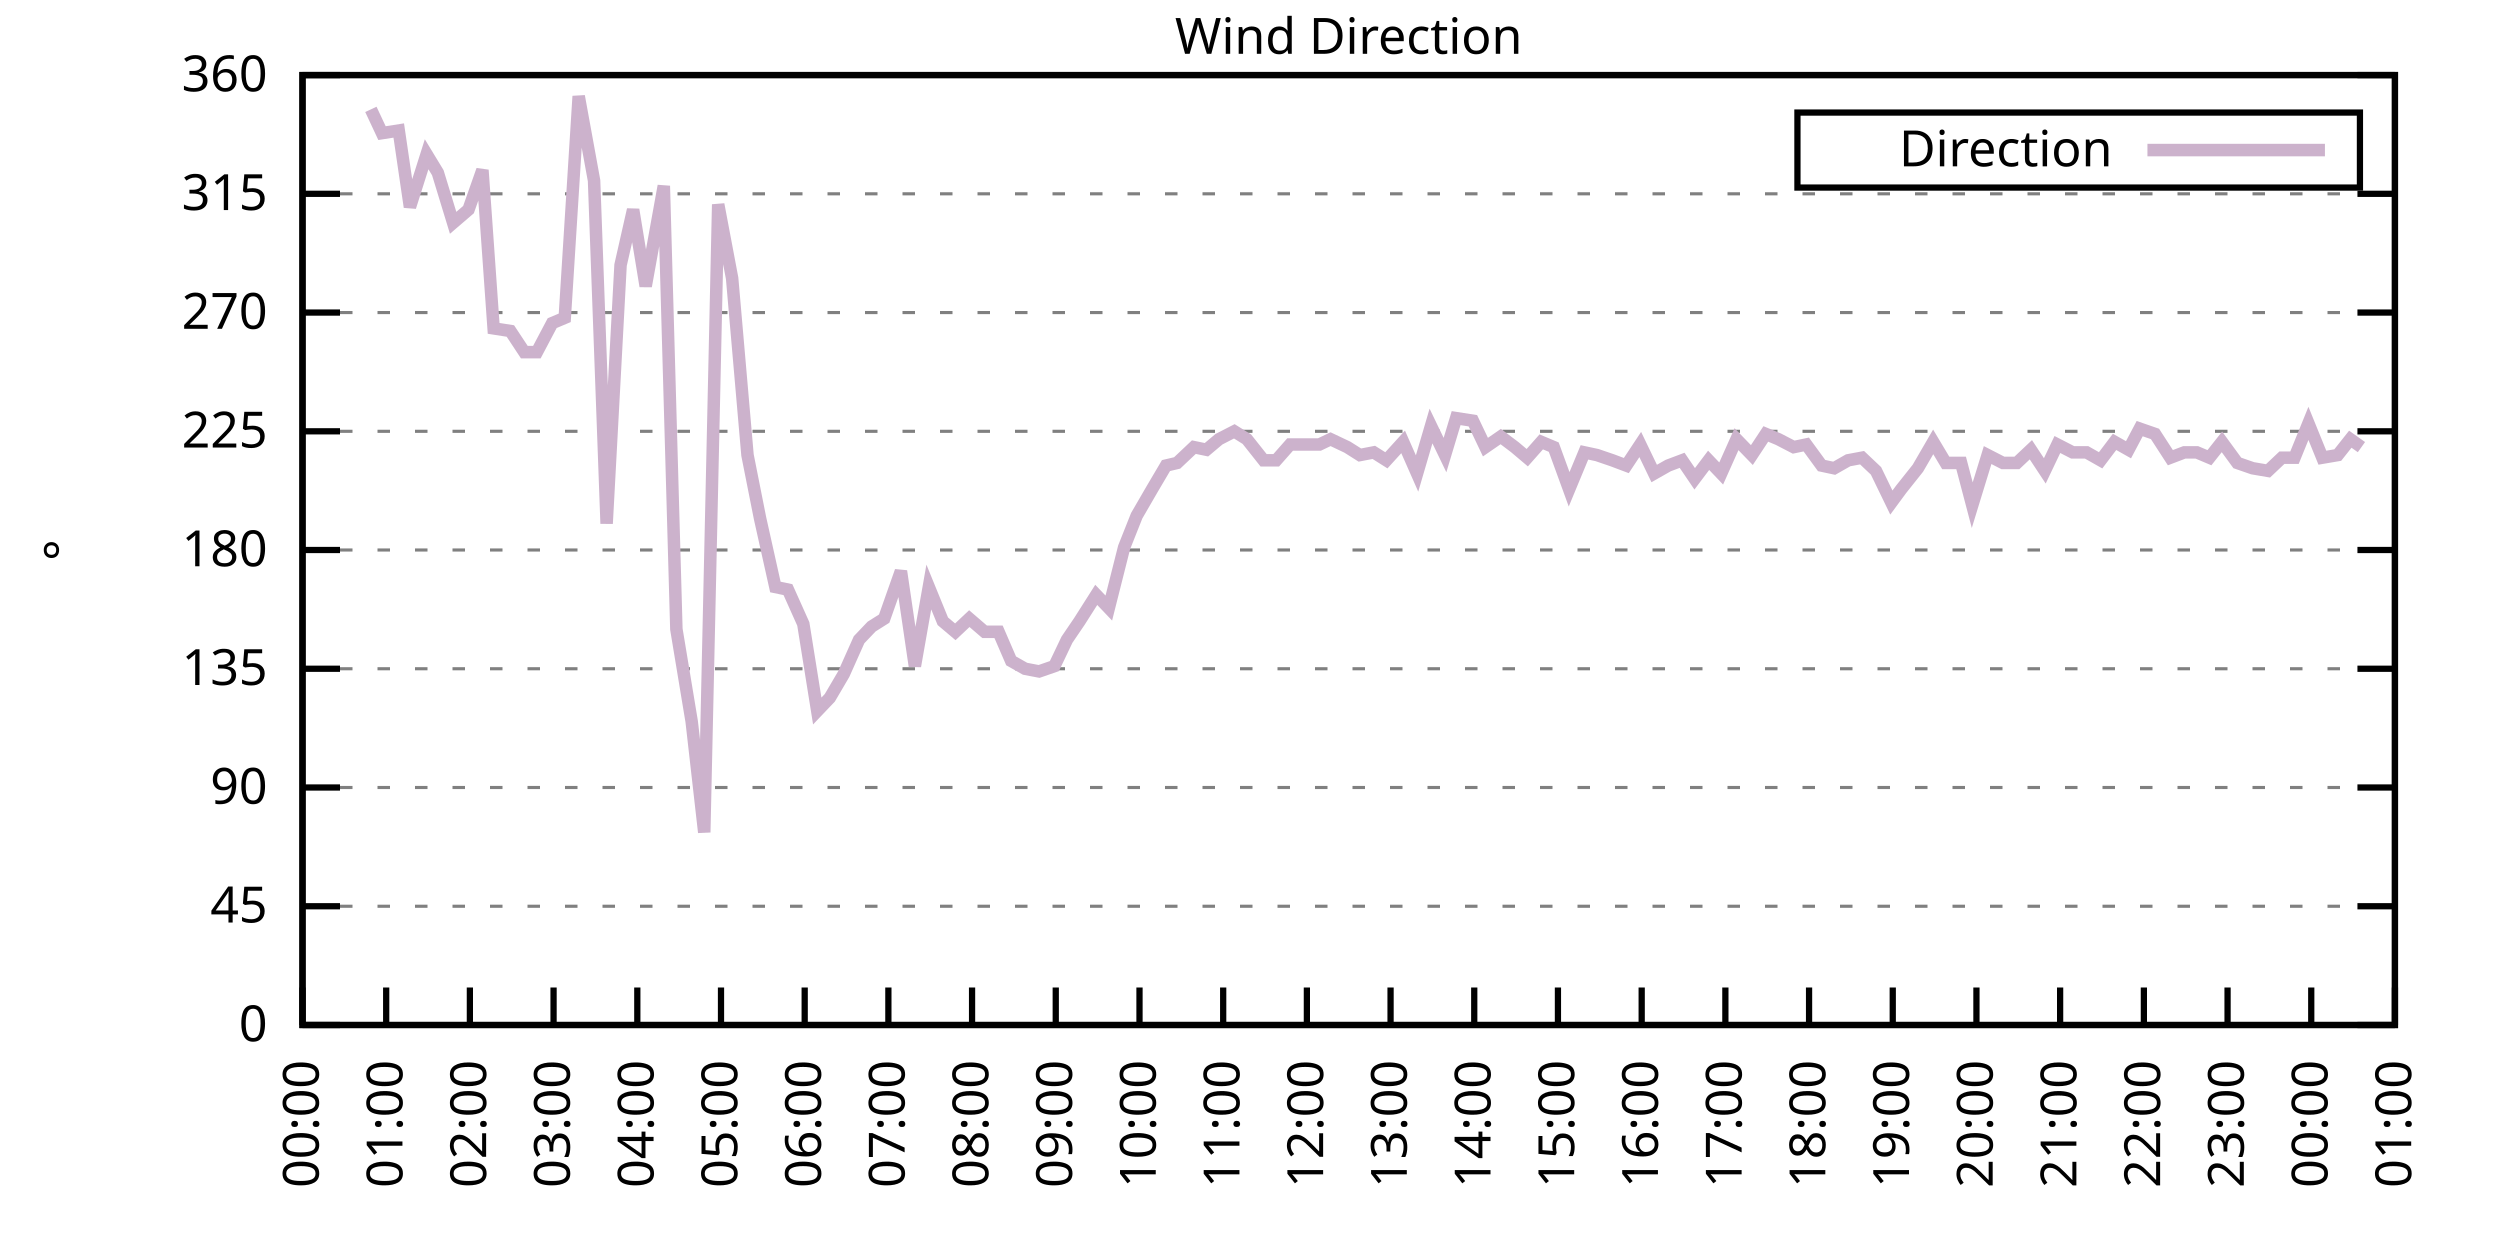
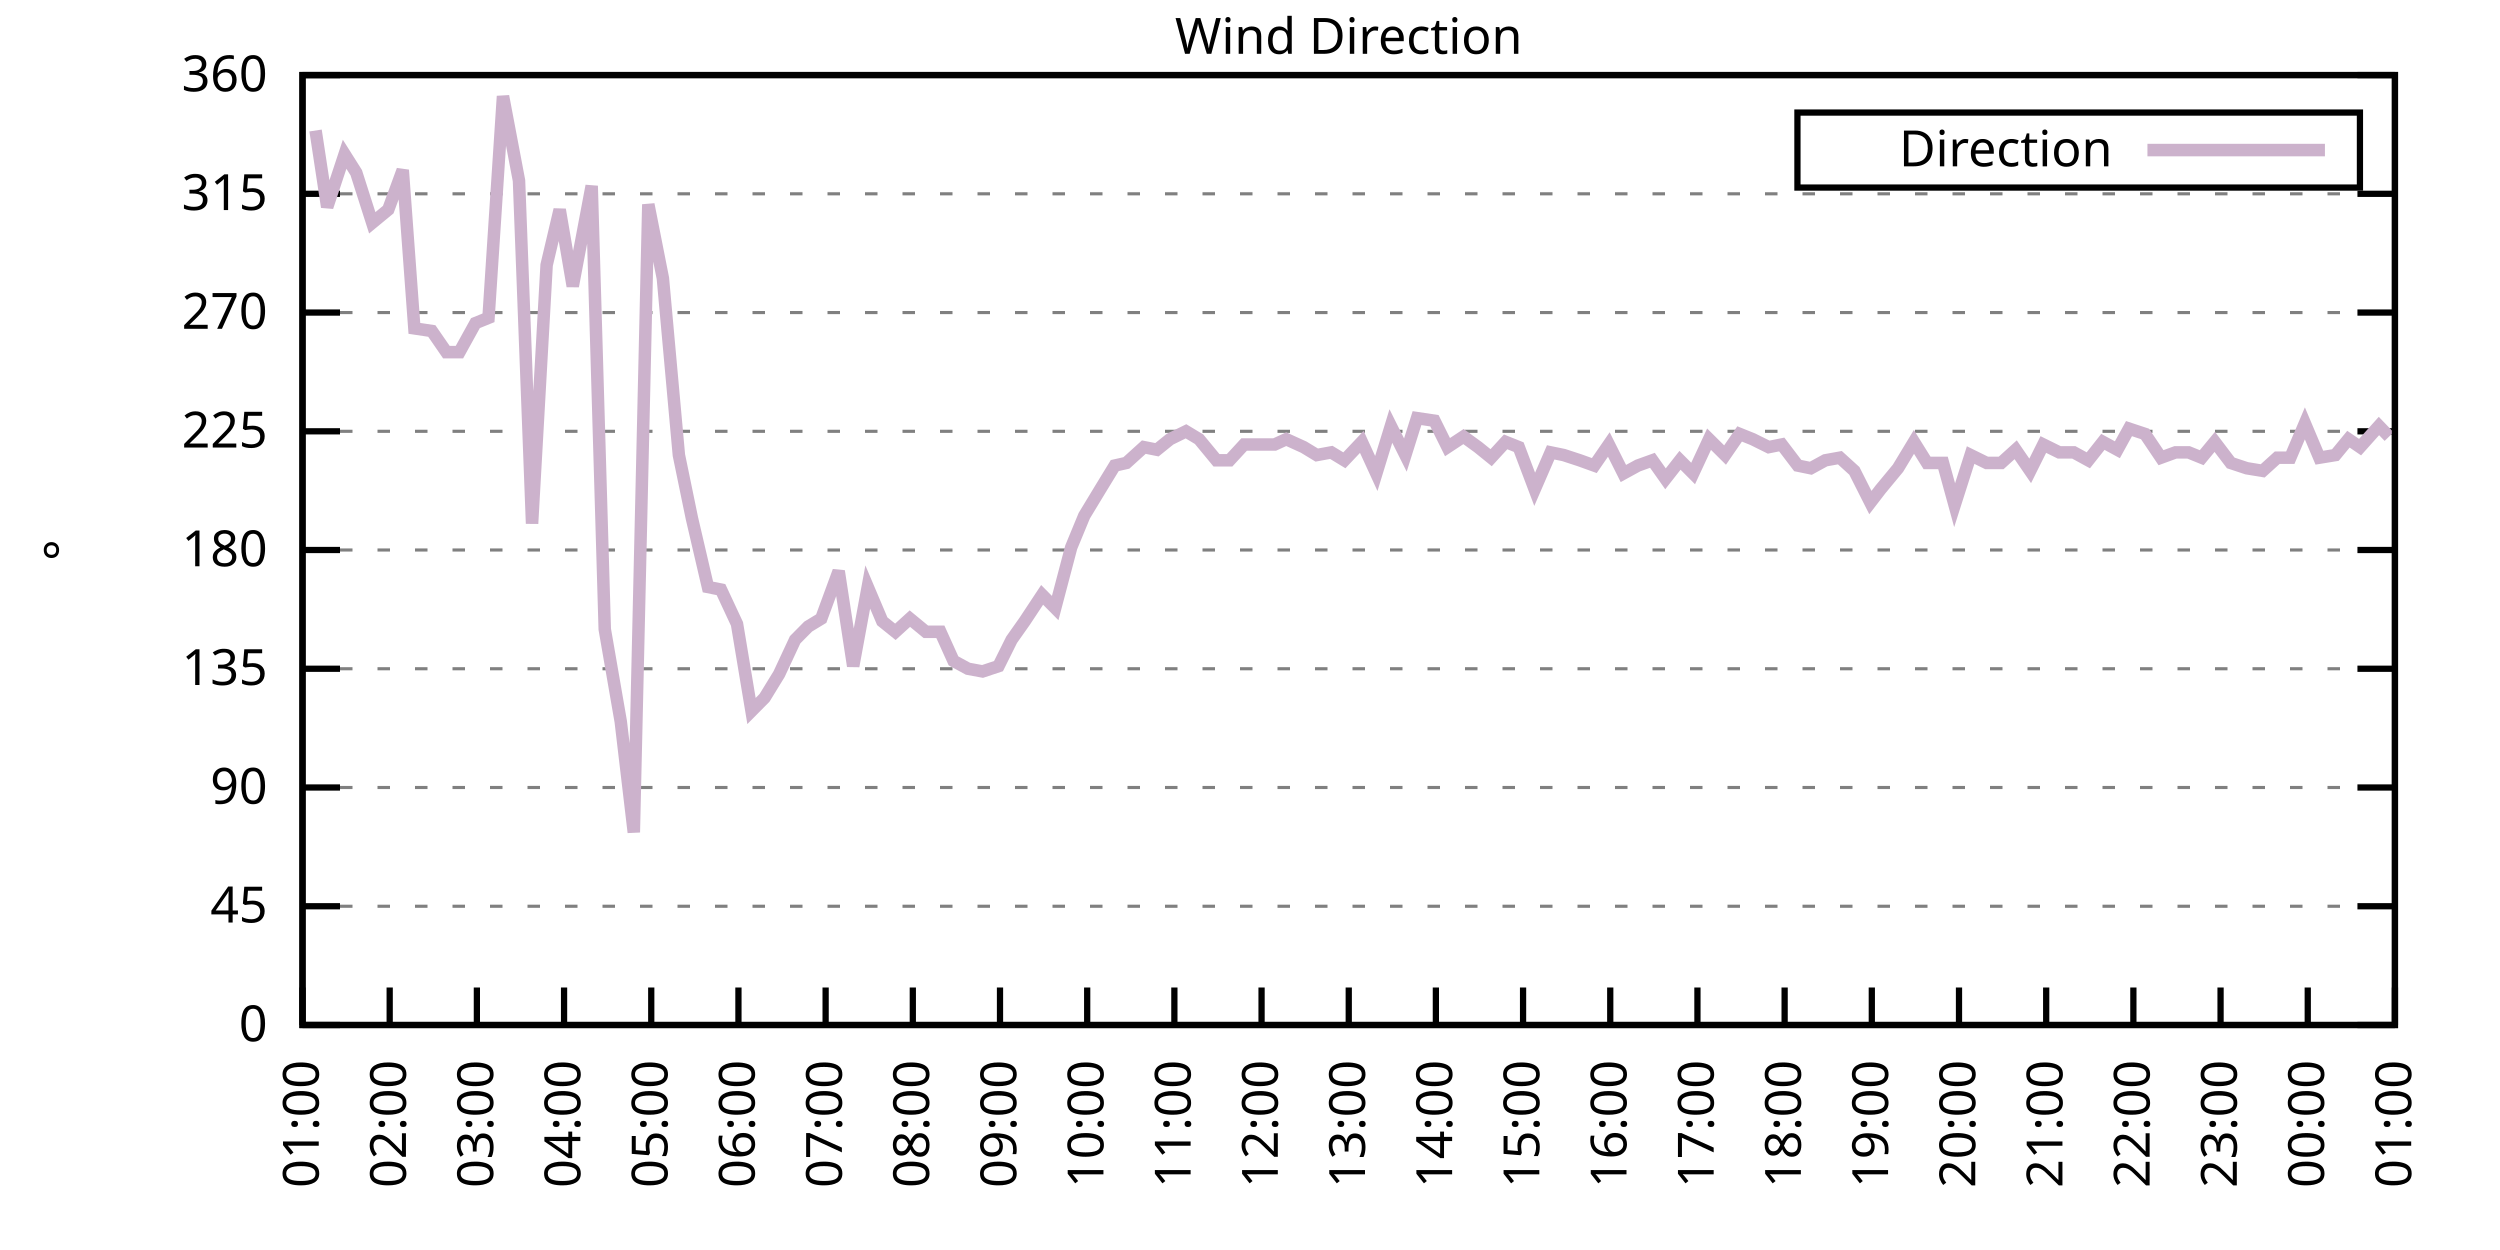
<svg xmlns="http://www.w3.org/2000/svg" xmlns:xlink="http://www.w3.org/1999/xlink" width="400" height="200" viewBox="0 0 400 200">
  <g id="gnuplot_canvas">
    <rect x="0" y="0" width="400" height="200" fill="none" />
    <defs>
      <circle id="gpDot" r="0.5" stroke-width="0.5" stroke="currentColor" />
      <path id="gpPt0" stroke-width="0.333" stroke="currentColor" d="M-1,0 h2 M0,-1 v2" />
      <path id="gpPt1" stroke-width="0.333" stroke="currentColor" d="M-1,-1 L1,1 M1,-1 L-1,1" />
      <path id="gpPt2" stroke-width="0.333" stroke="currentColor" d="M-1,0 L1,0 M0,-1 L0,1 M-1,-1 L1,1 M-1,1 L1,-1" />
      <rect id="gpPt3" stroke-width="0.333" stroke="currentColor" x="-1" y="-1" width="2" height="2" />
      <rect id="gpPt4" stroke-width="0.333" stroke="currentColor" fill="currentColor" x="-1" y="-1" width="2" height="2" />
      <circle id="gpPt5" stroke-width="0.333" stroke="currentColor" cx="0" cy="0" r="1" />
      <use xlink:href="#gpPt5" id="gpPt6" fill="currentColor" stroke="none" />
      <path id="gpPt7" stroke-width="0.333" stroke="currentColor" d="M0,-1.33 L-1.33,0.67 L1.33,0.67 z" />
      <use xlink:href="#gpPt7" id="gpPt8" fill="currentColor" stroke="none" />
      <use xlink:href="#gpPt7" id="gpPt9" stroke="currentColor" transform="rotate(180)" />
      <use xlink:href="#gpPt9" id="gpPt10" fill="currentColor" stroke="none" />
      <use xlink:href="#gpPt3" id="gpPt11" stroke="currentColor" transform="rotate(45)" />
      <use xlink:href="#gpPt11" id="gpPt12" fill="currentColor" stroke="none" />
      <path id="gpPt13" stroke-width="0.333" stroke="currentColor" d="M0,1.330 L1.265,0.411 L0.782,-1.067 L-0.782,-1.076 L-1.265,0.411 z" />
      <use xlink:href="#gpPt13" id="gpPt14" fill="currentColor" stroke="none" />
      <filter id="textbox" filterUnits="objectBoundingBox" x="0" y="0" height="1" width="1">
        <feFlood flood-color="white" flood-opacity="1" result="bgnd" />
        <feComposite in="SourceGraphic" in2="bgnd" operator="atop" />
      </filter>
      <filter id="greybox" filterUnits="objectBoundingBox" x="0" y="0" height="1" width="1">
        <feFlood flood-color="lightgrey" flood-opacity="1" result="grey" />
        <feComposite in="SourceGraphic" in2="grey" operator="atop" />
      </filter>
    </defs>
    <g fill="none" color="white" stroke="currentColor" stroke-width="1.00" stroke-linecap="butt" stroke-linejoin="miter">
</g>
    <g fill="none" color="black" stroke="currentColor" stroke-width="1.00" stroke-linecap="butt" stroke-linejoin="miter">
      <g stroke="none" shape-rendering="crispEdges">
        <polygon fill="rgb(255, 255, 255)" points="48.40,164.00 383.18,164.00 383.18,12.02 48.40,12.02 " />
      </g>
    </g>
    <g fill="none" color="black" stroke="currentColor" stroke-width="1.00" stroke-linecap="butt" stroke-linejoin="miter">
</g>
    <g fill="none" color="black" stroke="black" stroke-width="0.50" stroke-linecap="butt" stroke-linejoin="miter">
</g>
    <g fill="none" color="gray" stroke="currentColor" stroke-width="0.50" stroke-linecap="butt" stroke-linejoin="miter">
      <path stroke="gray" stroke-dasharray="2,4" class="gridline" d="M48.40,164.00 L383.19,164.00  " />
    </g>
    <g fill="none" color="gray" stroke="gray" stroke-width="1.00" stroke-linecap="butt" stroke-linejoin="miter">
</g>
    <g fill="none" color="black" stroke="currentColor" stroke-width="1.00" stroke-linecap="butt" stroke-linejoin="miter">
      <path stroke="black" d="M48.40,164.00 L54.40,164.00 M383.19,164.00 L377.19,164.00  " />
      <g transform="translate(42.80,166.60)" stroke="none" fill="black" font-family="Sans" font-size="8.00" text-anchor="end">
        <text>
          <tspan font-family="Sans"> 0</tspan>
        </text>
      </g>
    </g>
    <g fill="none" color="black" stroke="currentColor" stroke-width="1.00" stroke-linecap="butt" stroke-linejoin="miter">
</g>
    <g fill="none" color="black" stroke="black" stroke-width="0.50" stroke-linecap="butt" stroke-linejoin="miter">
</g>
    <g fill="none" color="gray" stroke="currentColor" stroke-width="0.50" stroke-linecap="butt" stroke-linejoin="miter">
      <path stroke="gray" stroke-dasharray="2,4" class="gridline" d="M48.40,145.00 L383.19,145.00  " />
    </g>
    <g fill="none" color="gray" stroke="gray" stroke-width="1.00" stroke-linecap="butt" stroke-linejoin="miter">
</g>
    <g fill="none" color="black" stroke="currentColor" stroke-width="1.00" stroke-linecap="butt" stroke-linejoin="miter">
      <path stroke="black" d="M48.40,145.00 L54.40,145.00 M383.19,145.00 L377.19,145.00  " />
      <g transform="translate(42.80,147.60)" stroke="none" fill="black" font-family="Sans" font-size="8.00" text-anchor="end">
        <text>
          <tspan font-family="Sans"> 45</tspan>
        </text>
      </g>
    </g>
    <g fill="none" color="black" stroke="currentColor" stroke-width="1.00" stroke-linecap="butt" stroke-linejoin="miter">
</g>
    <g fill="none" color="black" stroke="black" stroke-width="0.50" stroke-linecap="butt" stroke-linejoin="miter">
</g>
    <g fill="none" color="gray" stroke="currentColor" stroke-width="0.50" stroke-linecap="butt" stroke-linejoin="miter">
      <path stroke="gray" stroke-dasharray="2,4" class="gridline" d="M48.40,126.00 L383.19,126.00  " />
    </g>
    <g fill="none" color="gray" stroke="gray" stroke-width="1.00" stroke-linecap="butt" stroke-linejoin="miter">
</g>
    <g fill="none" color="black" stroke="currentColor" stroke-width="1.00" stroke-linecap="butt" stroke-linejoin="miter">
      <path stroke="black" d="M48.40,126.00 L54.40,126.00 M383.19,126.00 L377.19,126.00  " />
      <g transform="translate(42.80,128.60)" stroke="none" fill="black" font-family="Sans" font-size="8.00" text-anchor="end">
        <text>
          <tspan font-family="Sans"> 90</tspan>
        </text>
      </g>
    </g>
    <g fill="none" color="black" stroke="currentColor" stroke-width="1.00" stroke-linecap="butt" stroke-linejoin="miter">
</g>
    <g fill="none" color="black" stroke="black" stroke-width="0.50" stroke-linecap="butt" stroke-linejoin="miter">
</g>
    <g fill="none" color="gray" stroke="currentColor" stroke-width="0.50" stroke-linecap="butt" stroke-linejoin="miter">
      <path stroke="gray" stroke-dasharray="2,4" class="gridline" d="M48.40,107.00 L383.19,107.00  " />
    </g>
    <g fill="none" color="gray" stroke="gray" stroke-width="1.00" stroke-linecap="butt" stroke-linejoin="miter">
</g>
    <g fill="none" color="black" stroke="currentColor" stroke-width="1.00" stroke-linecap="butt" stroke-linejoin="miter">
      <path stroke="black" d="M48.40,107.00 L54.40,107.00 M383.19,107.00 L377.19,107.00  " />
      <g transform="translate(42.80,109.60)" stroke="none" fill="black" font-family="Sans" font-size="8.00" text-anchor="end">
        <text>
          <tspan font-family="Sans"> 135</tspan>
        </text>
      </g>
    </g>
    <g fill="none" color="black" stroke="currentColor" stroke-width="1.00" stroke-linecap="butt" stroke-linejoin="miter">
</g>
    <g fill="none" color="black" stroke="black" stroke-width="0.50" stroke-linecap="butt" stroke-linejoin="miter">
</g>
    <g fill="none" color="gray" stroke="currentColor" stroke-width="0.50" stroke-linecap="butt" stroke-linejoin="miter">
      <path stroke="gray" stroke-dasharray="2,4" class="gridline" d="M48.40,88.00 L383.19,88.00  " />
    </g>
    <g fill="none" color="gray" stroke="gray" stroke-width="1.00" stroke-linecap="butt" stroke-linejoin="miter">
</g>
    <g fill="none" color="black" stroke="currentColor" stroke-width="1.00" stroke-linecap="butt" stroke-linejoin="miter">
      <path stroke="black" d="M48.40,88.00 L54.40,88.00 M383.19,88.00 L377.19,88.00  " />
      <g transform="translate(42.80,90.60)" stroke="none" fill="black" font-family="Sans" font-size="8.00" text-anchor="end">
        <text>
          <tspan font-family="Sans"> 180</tspan>
        </text>
      </g>
    </g>
    <g fill="none" color="black" stroke="currentColor" stroke-width="1.00" stroke-linecap="butt" stroke-linejoin="miter">
</g>
    <g fill="none" color="black" stroke="black" stroke-width="0.50" stroke-linecap="butt" stroke-linejoin="miter">
</g>
    <g fill="none" color="gray" stroke="currentColor" stroke-width="0.50" stroke-linecap="butt" stroke-linejoin="miter">
      <path stroke="gray" stroke-dasharray="2,4" class="gridline" d="M48.40,69.01 L383.19,69.01  " />
    </g>
    <g fill="none" color="gray" stroke="gray" stroke-width="1.00" stroke-linecap="butt" stroke-linejoin="miter">
</g>
    <g fill="none" color="black" stroke="currentColor" stroke-width="1.00" stroke-linecap="butt" stroke-linejoin="miter">
      <path stroke="black" d="M48.40,69.01 L54.40,69.01 M383.19,69.01 L377.19,69.01  " />
      <g transform="translate(42.80,71.61)" stroke="none" fill="black" font-family="Sans" font-size="8.00" text-anchor="end">
        <text>
          <tspan font-family="Sans"> 225</tspan>
        </text>
      </g>
    </g>
    <g fill="none" color="black" stroke="currentColor" stroke-width="1.00" stroke-linecap="butt" stroke-linejoin="miter">
</g>
    <g fill="none" color="black" stroke="black" stroke-width="0.50" stroke-linecap="butt" stroke-linejoin="miter">
</g>
    <g fill="none" color="gray" stroke="currentColor" stroke-width="0.50" stroke-linecap="butt" stroke-linejoin="miter">
      <path stroke="gray" stroke-dasharray="2,4" class="gridline" d="M48.40,50.01 L383.19,50.01  " />
    </g>
    <g fill="none" color="gray" stroke="gray" stroke-width="1.00" stroke-linecap="butt" stroke-linejoin="miter">
</g>
    <g fill="none" color="black" stroke="currentColor" stroke-width="1.00" stroke-linecap="butt" stroke-linejoin="miter">
      <path stroke="black" d="M48.40,50.01 L54.40,50.01 M383.19,50.01 L377.19,50.01  " />
      <g transform="translate(42.80,52.61)" stroke="none" fill="black" font-family="Sans" font-size="8.00" text-anchor="end">
        <text>
          <tspan font-family="Sans"> 270</tspan>
        </text>
      </g>
    </g>
    <g fill="none" color="black" stroke="currentColor" stroke-width="1.00" stroke-linecap="butt" stroke-linejoin="miter">
</g>
    <g fill="none" color="black" stroke="black" stroke-width="0.50" stroke-linecap="butt" stroke-linejoin="miter">
</g>
    <g fill="none" color="gray" stroke="currentColor" stroke-width="0.50" stroke-linecap="butt" stroke-linejoin="miter">
      <path stroke="gray" stroke-dasharray="2,4" class="gridline" d="M48.40,31.01 L383.19,31.01  " />
    </g>
    <g fill="none" color="gray" stroke="gray" stroke-width="1.00" stroke-linecap="butt" stroke-linejoin="miter">
</g>
    <g fill="none" color="black" stroke="currentColor" stroke-width="1.00" stroke-linecap="butt" stroke-linejoin="miter">
      <path stroke="black" d="M48.40,31.01 L54.40,31.01 M383.19,31.01 L377.19,31.01  " />
      <g transform="translate(42.80,33.61)" stroke="none" fill="black" font-family="Sans" font-size="8.00" text-anchor="end">
        <text>
          <tspan font-family="Sans"> 315</tspan>
        </text>
      </g>
    </g>
    <g fill="none" color="black" stroke="currentColor" stroke-width="1.00" stroke-linecap="butt" stroke-linejoin="miter">
</g>
    <g fill="none" color="black" stroke="black" stroke-width="0.50" stroke-linecap="butt" stroke-linejoin="miter">
</g>
    <g fill="none" color="gray" stroke="currentColor" stroke-width="0.50" stroke-linecap="butt" stroke-linejoin="miter">
      <path stroke="gray" stroke-dasharray="2,4" class="gridline" d="M48.40,12.01 L383.19,12.01  " />
    </g>
    <g fill="none" color="gray" stroke="gray" stroke-width="1.00" stroke-linecap="butt" stroke-linejoin="miter">
</g>
    <g fill="none" color="black" stroke="currentColor" stroke-width="1.00" stroke-linecap="butt" stroke-linejoin="miter">
      <path stroke="black" d="M48.40,12.01 L54.40,12.01 M383.19,12.01 L377.19,12.01  " />
      <g transform="translate(42.80,14.61)" stroke="none" fill="black" font-family="Sans" font-size="8.00" text-anchor="end">
        <text>
          <tspan font-family="Sans"> 360</tspan>
        </text>
      </g>
    </g>
    <g fill="none" color="black" stroke="currentColor" stroke-width="1.00" stroke-linecap="butt" stroke-linejoin="miter">
      <path stroke="black" d="M48.40,164.00 L48.40,158.00  " />
      <g transform="translate(51.00,169.60) rotate(270.00)" stroke="none" fill="black" font-family="Sans" font-size="8.00" text-anchor="end">
        <text>
-           <tspan font-family="Sans">00:00</tspan>
-         </text>
-       </g>
-     </g>
-     <g fill="none" color="black" stroke="currentColor" stroke-width="1.00" stroke-linecap="butt" stroke-linejoin="miter">
-       <path stroke="black" d="M61.79,164.00 L61.79,158.00  " />
-       <g transform="translate(64.39,169.60) rotate(270.00)" stroke="none" fill="black" font-family="Sans" font-size="8.00" text-anchor="end">
-         <text>
          <tspan font-family="Sans">01:00</tspan>
        </text>
      </g>
    </g>
    <g fill="none" color="black" stroke="currentColor" stroke-width="1.00" stroke-linecap="butt" stroke-linejoin="miter">
-       <path stroke="black" d="M75.18,164.00 L75.18,158.00  " />
-       <g transform="translate(77.78,169.60) rotate(270.00)" stroke="none" fill="black" font-family="Sans" font-size="8.00" text-anchor="end">
+       <path stroke="black" d="M62.35,164.00 L62.35,158.00  " />
+       <g transform="translate(64.95,169.60) rotate(270.00)" stroke="none" fill="black" font-family="Sans" font-size="8.00" text-anchor="end">
        <text>
          <tspan font-family="Sans">02:00</tspan>
        </text>
      </g>
    </g>
    <g fill="none" color="black" stroke="currentColor" stroke-width="1.00" stroke-linecap="butt" stroke-linejoin="miter">
-       <path stroke="black" d="M88.57,164.00 L88.57,158.00  " />
-       <g transform="translate(91.17,169.60) rotate(270.00)" stroke="none" fill="black" font-family="Sans" font-size="8.00" text-anchor="end">
+       <path stroke="black" d="M76.30,164.00 L76.30,158.00  " />
+       <g transform="translate(78.90,169.60) rotate(270.00)" stroke="none" fill="black" font-family="Sans" font-size="8.00" text-anchor="end">
        <text>
          <tspan font-family="Sans">03:00</tspan>
        </text>
      </g>
    </g>
    <g fill="none" color="black" stroke="currentColor" stroke-width="1.00" stroke-linecap="butt" stroke-linejoin="miter">
-       <path stroke="black" d="M101.97,164.00 L101.97,158.00  " />
-       <g transform="translate(104.57,169.60) rotate(270.00)" stroke="none" fill="black" font-family="Sans" font-size="8.00" text-anchor="end">
+       <path stroke="black" d="M90.25,164.00 L90.25,158.00  " />
+       <g transform="translate(92.85,169.60) rotate(270.00)" stroke="none" fill="black" font-family="Sans" font-size="8.00" text-anchor="end">
        <text>
          <tspan font-family="Sans">04:00</tspan>
        </text>
      </g>
    </g>
    <g fill="none" color="black" stroke="currentColor" stroke-width="1.00" stroke-linecap="butt" stroke-linejoin="miter">
-       <path stroke="black" d="M115.36,164.00 L115.36,158.00  " />
-       <g transform="translate(117.96,169.60) rotate(270.00)" stroke="none" fill="black" font-family="Sans" font-size="8.00" text-anchor="end">
+       <path stroke="black" d="M104.20,164.00 L104.20,158.00  " />
+       <g transform="translate(106.80,169.60) rotate(270.00)" stroke="none" fill="black" font-family="Sans" font-size="8.00" text-anchor="end">
        <text>
          <tspan font-family="Sans">05:00</tspan>
        </text>
      </g>
    </g>
    <g fill="none" color="black" stroke="currentColor" stroke-width="1.00" stroke-linecap="butt" stroke-linejoin="miter">
-       <path stroke="black" d="M128.75,164.00 L128.75,158.00  " />
-       <g transform="translate(131.35,169.60) rotate(270.00)" stroke="none" fill="black" font-family="Sans" font-size="8.00" text-anchor="end">
+       <path stroke="black" d="M118.15,164.00 L118.15,158.00  " />
+       <g transform="translate(120.75,169.60) rotate(270.00)" stroke="none" fill="black" font-family="Sans" font-size="8.00" text-anchor="end">
        <text>
          <tspan font-family="Sans">06:00</tspan>
        </text>
      </g>
    </g>
    <g fill="none" color="black" stroke="currentColor" stroke-width="1.00" stroke-linecap="butt" stroke-linejoin="miter">
-       <path stroke="black" d="M142.14,164.00 L142.14,158.00  " />
-       <g transform="translate(144.74,169.60) rotate(270.00)" stroke="none" fill="black" font-family="Sans" font-size="8.00" text-anchor="end">
+       <path stroke="black" d="M132.10,164.00 L132.10,158.00  " />
+       <g transform="translate(134.70,169.60) rotate(270.00)" stroke="none" fill="black" font-family="Sans" font-size="8.00" text-anchor="end">
        <text>
          <tspan font-family="Sans">07:00</tspan>
        </text>
      </g>
    </g>
    <g fill="none" color="black" stroke="currentColor" stroke-width="1.00" stroke-linecap="butt" stroke-linejoin="miter">
-       <path stroke="black" d="M155.53,164.00 L155.53,158.00  " />
-       <g transform="translate(158.13,169.60) rotate(270.00)" stroke="none" fill="black" font-family="Sans" font-size="8.00" text-anchor="end">
+       <path stroke="black" d="M146.05,164.00 L146.05,158.00  " />
+       <g transform="translate(148.65,169.60) rotate(270.00)" stroke="none" fill="black" font-family="Sans" font-size="8.00" text-anchor="end">
        <text>
          <tspan font-family="Sans">08:00</tspan>
        </text>
      </g>
    </g>
    <g fill="none" color="black" stroke="currentColor" stroke-width="1.00" stroke-linecap="butt" stroke-linejoin="miter">
-       <path stroke="black" d="M168.92,164.00 L168.92,158.00  " />
-       <g transform="translate(171.52,169.60) rotate(270.00)" stroke="none" fill="black" font-family="Sans" font-size="8.00" text-anchor="end">
+       <path stroke="black" d="M160.00,164.00 L160.00,158.00  " />
+       <g transform="translate(162.60,169.60) rotate(270.00)" stroke="none" fill="black" font-family="Sans" font-size="8.00" text-anchor="end">
        <text>
          <tspan font-family="Sans">09:00</tspan>
        </text>
      </g>
    </g>
    <g fill="none" color="black" stroke="currentColor" stroke-width="1.00" stroke-linecap="butt" stroke-linejoin="miter">
-       <path stroke="black" d="M182.32,164.00 L182.32,158.00  " />
-       <g transform="translate(184.92,169.60) rotate(270.00)" stroke="none" fill="black" font-family="Sans" font-size="8.00" text-anchor="end">
+       <path stroke="black" d="M173.95,164.00 L173.95,158.00  " />
+       <g transform="translate(176.55,169.60) rotate(270.00)" stroke="none" fill="black" font-family="Sans" font-size="8.00" text-anchor="end">
        <text>
          <tspan font-family="Sans">10:00</tspan>
        </text>
      </g>
    </g>
    <g fill="none" color="black" stroke="currentColor" stroke-width="1.00" stroke-linecap="butt" stroke-linejoin="miter">
-       <path stroke="black" d="M195.71,164.00 L195.71,158.00  " />
-       <g transform="translate(198.31,169.60) rotate(270.00)" stroke="none" fill="black" font-family="Sans" font-size="8.00" text-anchor="end">
+       <path stroke="black" d="M187.90,164.00 L187.90,158.00  " />
+       <g transform="translate(190.50,169.60) rotate(270.00)" stroke="none" fill="black" font-family="Sans" font-size="8.00" text-anchor="end">
        <text>
          <tspan font-family="Sans">11:00</tspan>
        </text>
      </g>
    </g>
    <g fill="none" color="black" stroke="currentColor" stroke-width="1.00" stroke-linecap="butt" stroke-linejoin="miter">
-       <path stroke="black" d="M209.10,164.00 L209.10,158.00  " />
-       <g transform="translate(211.70,169.60) rotate(270.00)" stroke="none" fill="black" font-family="Sans" font-size="8.00" text-anchor="end">
+       <path stroke="black" d="M201.85,164.00 L201.85,158.00  " />
+       <g transform="translate(204.45,169.60) rotate(270.00)" stroke="none" fill="black" font-family="Sans" font-size="8.00" text-anchor="end">
        <text>
          <tspan font-family="Sans">12:00</tspan>
        </text>
      </g>
    </g>
    <g fill="none" color="black" stroke="currentColor" stroke-width="1.00" stroke-linecap="butt" stroke-linejoin="miter">
-       <path stroke="black" d="M222.49,164.00 L222.49,158.00  " />
-       <g transform="translate(225.09,169.60) rotate(270.00)" stroke="none" fill="black" font-family="Sans" font-size="8.00" text-anchor="end">
+       <path stroke="black" d="M215.80,164.00 L215.80,158.00  " />
+       <g transform="translate(218.40,169.60) rotate(270.00)" stroke="none" fill="black" font-family="Sans" font-size="8.00" text-anchor="end">
        <text>
          <tspan font-family="Sans">13:00</tspan>
        </text>
      </g>
    </g>
    <g fill="none" color="black" stroke="currentColor" stroke-width="1.00" stroke-linecap="butt" stroke-linejoin="miter">
-       <path stroke="black" d="M235.88,164.00 L235.88,158.00  " />
-       <g transform="translate(238.48,169.60) rotate(270.00)" stroke="none" fill="black" font-family="Sans" font-size="8.00" text-anchor="end">
+       <path stroke="black" d="M229.74,164.00 L229.74,158.00  " />
+       <g transform="translate(232.34,169.60) rotate(270.00)" stroke="none" fill="black" font-family="Sans" font-size="8.00" text-anchor="end">
        <text>
          <tspan font-family="Sans">14:00</tspan>
        </text>
      </g>
    </g>
    <g fill="none" color="black" stroke="currentColor" stroke-width="1.00" stroke-linecap="butt" stroke-linejoin="miter">
-       <path stroke="black" d="M249.27,164.00 L249.27,158.00  " />
-       <g transform="translate(251.87,169.60) rotate(270.00)" stroke="none" fill="black" font-family="Sans" font-size="8.00" text-anchor="end">
+       <path stroke="black" d="M243.69,164.00 L243.69,158.00  " />
+       <g transform="translate(246.29,169.60) rotate(270.00)" stroke="none" fill="black" font-family="Sans" font-size="8.00" text-anchor="end">
        <text>
          <tspan font-family="Sans">15:00</tspan>
        </text>
      </g>
    </g>
    <g fill="none" color="black" stroke="currentColor" stroke-width="1.00" stroke-linecap="butt" stroke-linejoin="miter">
-       <path stroke="black" d="M262.67,164.00 L262.67,158.00  " />
-       <g transform="translate(265.27,169.60) rotate(270.00)" stroke="none" fill="black" font-family="Sans" font-size="8.00" text-anchor="end">
+       <path stroke="black" d="M257.64,164.00 L257.64,158.00  " />
+       <g transform="translate(260.24,169.60) rotate(270.00)" stroke="none" fill="black" font-family="Sans" font-size="8.00" text-anchor="end">
        <text>
          <tspan font-family="Sans">16:00</tspan>
        </text>
      </g>
    </g>
    <g fill="none" color="black" stroke="currentColor" stroke-width="1.00" stroke-linecap="butt" stroke-linejoin="miter">
-       <path stroke="black" d="M276.06,164.00 L276.06,158.00  " />
-       <g transform="translate(278.66,169.60) rotate(270.00)" stroke="none" fill="black" font-family="Sans" font-size="8.00" text-anchor="end">
+       <path stroke="black" d="M271.59,164.00 L271.59,158.00  " />
+       <g transform="translate(274.19,169.60) rotate(270.00)" stroke="none" fill="black" font-family="Sans" font-size="8.00" text-anchor="end">
        <text>
          <tspan font-family="Sans">17:00</tspan>
        </text>
      </g>
    </g>
    <g fill="none" color="black" stroke="currentColor" stroke-width="1.00" stroke-linecap="butt" stroke-linejoin="miter">
-       <path stroke="black" d="M289.45,164.00 L289.45,158.00  " />
-       <g transform="translate(292.05,169.60) rotate(270.00)" stroke="none" fill="black" font-family="Sans" font-size="8.00" text-anchor="end">
+       <path stroke="black" d="M285.54,164.00 L285.54,158.00  " />
+       <g transform="translate(288.14,169.60) rotate(270.00)" stroke="none" fill="black" font-family="Sans" font-size="8.00" text-anchor="end">
        <text>
          <tspan font-family="Sans">18:00</tspan>
        </text>
      </g>
    </g>
    <g fill="none" color="black" stroke="currentColor" stroke-width="1.00" stroke-linecap="butt" stroke-linejoin="miter">
-       <path stroke="black" d="M302.84,164.00 L302.84,158.00  " />
-       <g transform="translate(305.44,169.60) rotate(270.00)" stroke="none" fill="black" font-family="Sans" font-size="8.00" text-anchor="end">
+       <path stroke="black" d="M299.49,164.00 L299.49,158.00  " />
+       <g transform="translate(302.09,169.60) rotate(270.00)" stroke="none" fill="black" font-family="Sans" font-size="8.00" text-anchor="end">
        <text>
          <tspan font-family="Sans">19:00</tspan>
        </text>
      </g>
    </g>
    <g fill="none" color="black" stroke="currentColor" stroke-width="1.00" stroke-linecap="butt" stroke-linejoin="miter">
-       <path stroke="black" d="M316.23,164.00 L316.23,158.00  " />
-       <g transform="translate(318.83,169.60) rotate(270.00)" stroke="none" fill="black" font-family="Sans" font-size="8.00" text-anchor="end">
+       <path stroke="black" d="M313.44,164.00 L313.44,158.00  " />
+       <g transform="translate(316.04,169.60) rotate(270.00)" stroke="none" fill="black" font-family="Sans" font-size="8.00" text-anchor="end">
        <text>
          <tspan font-family="Sans">20:00</tspan>
        </text>
      </g>
    </g>
    <g fill="none" color="black" stroke="currentColor" stroke-width="1.00" stroke-linecap="butt" stroke-linejoin="miter">
-       <path stroke="black" d="M329.62,164.00 L329.62,158.00  " />
-       <g transform="translate(332.22,169.60) rotate(270.00)" stroke="none" fill="black" font-family="Sans" font-size="8.00" text-anchor="end">
+       <path stroke="black" d="M327.39,164.00 L327.39,158.00  " />
+       <g transform="translate(329.99,169.60) rotate(270.00)" stroke="none" fill="black" font-family="Sans" font-size="8.00" text-anchor="end">
        <text>
          <tspan font-family="Sans">21:00</tspan>
        </text>
      </g>
    </g>
    <g fill="none" color="black" stroke="currentColor" stroke-width="1.00" stroke-linecap="butt" stroke-linejoin="miter">
-       <path stroke="black" d="M343.02,164.00 L343.02,158.00  " />
-       <g transform="translate(345.62,169.60) rotate(270.00)" stroke="none" fill="black" font-family="Sans" font-size="8.00" text-anchor="end">
+       <path stroke="black" d="M341.34,164.00 L341.34,158.00  " />
+       <g transform="translate(343.94,169.60) rotate(270.00)" stroke="none" fill="black" font-family="Sans" font-size="8.00" text-anchor="end">
        <text>
          <tspan font-family="Sans">22:00</tspan>
        </text>
      </g>
    </g>
    <g fill="none" color="black" stroke="currentColor" stroke-width="1.00" stroke-linecap="butt" stroke-linejoin="miter">
-       <path stroke="black" d="M356.41,164.00 L356.41,158.00  " />
-       <g transform="translate(359.01,169.60) rotate(270.00)" stroke="none" fill="black" font-family="Sans" font-size="8.00" text-anchor="end">
+       <path stroke="black" d="M355.29,164.00 L355.29,158.00  " />
+       <g transform="translate(357.89,169.60) rotate(270.00)" stroke="none" fill="black" font-family="Sans" font-size="8.00" text-anchor="end">
        <text>
          <tspan font-family="Sans">23:00</tspan>
        </text>
      </g>
    </g>
    <g fill="none" color="black" stroke="currentColor" stroke-width="1.00" stroke-linecap="butt" stroke-linejoin="miter">
-       <path stroke="black" d="M369.80,164.00 L369.80,158.00  " />
-       <g transform="translate(372.40,169.60) rotate(270.00)" stroke="none" fill="black" font-family="Sans" font-size="8.00" text-anchor="end">
+       <path stroke="black" d="M369.24,164.00 L369.24,158.00  " />
+       <g transform="translate(371.84,169.60) rotate(270.00)" stroke="none" fill="black" font-family="Sans" font-size="8.00" text-anchor="end">
        <text>
          <tspan font-family="Sans">00:00</tspan>
        </text>
      </g>
    </g>
    <g fill="none" color="black" stroke="currentColor" stroke-width="1.00" stroke-linecap="butt" stroke-linejoin="miter">
      <path stroke="black" d="M383.19,164.00 L383.19,158.00  " />
      <g transform="translate(385.79,169.60) rotate(270.00)" stroke="none" fill="black" font-family="Sans" font-size="8.00" text-anchor="end">
        <text>
          <tspan font-family="Sans">01:00</tspan>
        </text>
      </g>
    </g>
    <g fill="none" color="black" stroke="currentColor" stroke-width="1.00" stroke-linecap="butt" stroke-linejoin="miter">
</g>
    <g fill="none" color="black" stroke="currentColor" stroke-width="1.00" stroke-linecap="butt" stroke-linejoin="miter">
      <path stroke="black" d="M48.40,12.01 L48.40,164.00 L383.19,164.00 L383.19,12.01 L48.40,12.01 Z  " />
    </g>
    <g fill="none" color="black" stroke="currentColor" stroke-width="1.00" stroke-linecap="butt" stroke-linejoin="miter">
</g>
    <g fill="none" color="black" stroke="currentColor" stroke-width="1.00" stroke-linecap="butt" stroke-linejoin="miter">
      <path stroke="black" d="M287.59,30.01 L287.59,18.01 L377.59,18.01 L377.59,30.01 L287.59,30.01 Z  " />
    </g>
    <g id="Wind_direction_plot_1">
      <g fill="none" color="white" stroke="black" stroke-width="2.00" stroke-linecap="butt" stroke-linejoin="miter">
</g>
      <g fill="none" color="black" stroke="currentColor" stroke-width="2.00" stroke-linecap="butt" stroke-linejoin="miter">
        <g transform="translate(337.99,26.61)" stroke="none" fill="black" font-family="Sans" font-size="8.00" text-anchor="end">
          <text>
            <tspan font-family="Sans">Direction</tspan>
          </text>
        </g>
      </g>
      <g fill="none" color="black" stroke="currentColor" stroke-width="2.00" stroke-linecap="butt" stroke-linejoin="miter">
-         <path stroke="rgb(204, 178, 204)" d="M343.59,24.01 L371.99,24.01 M59.34,17.50 L61.12,21.30 L63.80,20.88 L65.59,33.12 L68.26,24.68 L70.05,27.63   L72.50,35.65 L74.96,33.54 L77.19,27.21 L78.98,52.54 L81.66,52.96 L83.89,56.34 L85.90,56.34 L88.35,51.70   L90.36,50.85 L92.59,15.39 L95.05,28.90 L97.06,83.78 L99.29,42.41 L101.30,33.54 L103.31,45.79 L106.21,29.74   L108.22,100.67 L110.67,115.45 L112.68,133.18 L114.91,32.70 L117.14,44.52 L119.60,72.81 L121.61,82.94 L124.06,93.92   L126.07,94.34 L128.53,99.83 L130.76,113.76 L132.77,111.65 L135.00,107.85 L137.45,102.36 L139.46,100.25 L141.47,98.98   L144.15,91.38 L146.38,106.58 L148.61,93.92 L150.85,99.40 L152.85,101.09 L155.09,98.98 L157.54,101.09 L159.77,101.09   L161.78,105.74 L164.01,107.00 L166.25,107.43 L168.70,106.58 L170.71,102.36 L172.72,99.40 L175.40,95.18 L177.41,97.29   L179.86,87.58 L181.87,82.52 L184.32,78.29 L186.56,74.49 L188.34,74.07 L191.02,71.54 L193.03,71.96 L195.04,70.27   L197.49,69.01 L199.50,70.27 L202.18,73.65 L204.19,73.65 L206.42,71.12 L208.88,71.12 L211.11,71.12 L212.89,70.27   L215.57,71.54 L217.58,72.81 L219.81,72.38 L221.82,73.65 L224.50,70.70 L226.73,75.76 L228.96,68.16 L231.20,72.81   L232.98,66.90 L235.66,67.32 L237.67,71.54 L240.12,69.85 L242.36,71.54 L244.36,73.23 L246.60,70.70 L248.60,71.54   L251.06,78.29 L253.51,72.38 L255.52,72.81 L257.98,73.65 L260.21,74.49 L262.44,71.12 L264.67,75.76 L266.91,74.49   L269.14,73.65 L271.15,76.61 L273.38,73.65 L275.39,75.76 L277.84,70.27 L280.30,72.81 L282.53,69.43 L284.54,70.27   L286.99,71.54 L289.00,71.12 L291.46,74.49 L293.47,74.92 L295.70,73.65 L297.93,73.23 L300.16,75.34 L302.62,80.41   L304.18,78.29 L306.86,74.92 L309.31,70.70 L311.32,74.07 L313.78,74.07 L315.56,80.83 L318.02,72.81 L320.47,74.07   L322.70,74.07 L324.94,71.96 L327.17,75.34 L329.18,71.12 L331.63,72.38 L333.86,72.38 L336.10,73.65 L338.33,70.70   L340.56,71.96 L342.35,68.58 L344.80,69.43 L347.26,73.23 L349.49,72.38 L351.50,72.38 L353.51,73.23 L355.51,70.70   L357.97,74.07 L360.42,74.92 L362.88,75.34 L365.11,73.23 L367.12,73.23 L369.35,67.74 L371.58,73.23 L374.04,72.81   L376.05,70.27 L377.83,71.54  " />
+         <path stroke="rgb(204, 178, 204)" d="M343.59,24.01 L371.99,24.01 M50.49,20.88 L52.35,33.12 L55.14,24.68 L57.00,27.63 L59.56,35.65 L62.12,33.54   L64.44,27.21 L66.30,52.54 L69.09,52.96 L71.42,56.34 L73.51,56.34 L76.07,51.70 L78.16,50.85 L80.48,15.39   L83.04,28.90 L85.13,83.78 L87.46,42.41 L89.55,33.54 L91.64,45.79 L94.67,29.74 L96.76,100.67 L99.32,115.45   L101.41,133.18 L103.73,32.70 L106.06,44.52 L108.62,72.81 L110.71,82.94 L113.27,93.92 L115.36,94.34 L117.92,99.83   L120.24,113.76 L122.33,111.65 L124.66,107.85 L127.22,102.36 L129.31,100.25 L131.40,98.98 L134.19,91.38 L136.51,106.58   L138.84,93.92 L141.16,99.40 L143.26,101.09 L145.58,98.98 L148.14,101.09 L150.46,101.09 L152.56,105.74 L154.88,107.00   L157.21,107.43 L159.76,106.58 L161.86,102.36 L163.95,99.40 L166.74,95.18 L168.83,97.29 L171.39,87.58 L173.48,82.52   L176.04,78.29 L178.36,74.49 L180.22,74.07 L183.01,71.54 L185.11,71.96 L187.20,70.27 L189.76,69.01 L191.85,70.27   L194.64,73.65 L196.73,73.65 L199.06,71.12 L201.61,71.12 L203.94,71.12 L205.80,70.27 L208.59,71.54 L210.68,72.81   L213.01,72.38 L215.10,73.65 L217.89,70.70 L220.21,75.76 L222.54,68.16 L224.86,72.81 L226.72,66.90 L229.51,67.32   L231.60,71.54 L234.16,69.85 L236.49,71.54 L238.58,73.23 L240.90,70.70 L243.00,71.54 L245.55,78.29 L248.11,72.38   L250.20,72.81 L252.76,73.65 L255.09,74.49 L257.41,71.12 L259.74,75.76 L262.06,74.49 L264.39,73.65 L266.48,76.61   L268.80,73.65 L270.90,75.76 L273.45,70.27 L276.01,72.81 L278.34,69.43 L280.43,70.27 L282.99,71.54 L285.08,71.12   L287.64,74.49 L289.73,74.92 L292.05,73.65 L294.38,73.23 L296.70,75.34 L299.26,80.41 L300.89,78.29 L303.68,74.92   L306.23,70.70 L308.33,74.07 L310.88,74.07 L312.74,80.83 L315.30,72.81 L317.86,74.07 L320.18,74.07 L322.51,71.96   L324.83,75.34 L326.93,71.12 L329.48,72.38 L331.81,72.38 L334.13,73.65 L336.46,70.70 L338.78,71.96 L340.64,68.58   L343.20,69.43 L345.76,73.23 L348.08,72.38 L350.18,72.38 L352.27,73.23 L354.36,70.70 L356.92,74.07 L359.48,74.92   L362.03,75.34 L364.36,73.23 L366.45,73.23 L368.78,67.74 L371.10,73.23 L373.66,72.81 L375.75,70.27 L377.61,71.54   L380.63,68.16 L382.26,69.85  " />
      </g>
    </g>
    <g fill="none" color="black" stroke="currentColor" stroke-width="2.00" stroke-linecap="butt" stroke-linejoin="miter">
</g>
    <g fill="none" color="black" stroke="black" stroke-width="1.00" stroke-linecap="butt" stroke-linejoin="miter">
</g>
    <g fill="none" color="black" stroke="currentColor" stroke-width="1.00" stroke-linecap="butt" stroke-linejoin="miter">
      <path stroke="black" d="M48.40,12.01 L48.40,164.00 L383.19,164.00 L383.19,12.01 L48.40,12.01 Z  " />
      <g transform="translate(12.80,88.01) rotate(270.00)" stroke="none" fill="black" font-family="Sans" font-size="8.00" text-anchor="middle">
        <text>
          <tspan font-family="Sans">°</tspan>
        </text>
      </g>
    </g>
    <g fill="none" color="black" stroke="currentColor" stroke-width="1.00" stroke-linecap="butt" stroke-linejoin="miter">
</g>
    <g fill="none" color="black" stroke="currentColor" stroke-width="1.00" stroke-linecap="butt" stroke-linejoin="miter">
      <g transform="translate(215.79,8.61)" stroke="none" fill="black" font-family="Sans" font-size="8.00" text-anchor="middle">
        <text>
          <tspan font-family="Sans">Wind Direction</tspan>
        </text>
      </g>
    </g>
    <g fill="none" color="black" stroke="currentColor" stroke-width="1.00" stroke-linecap="butt" stroke-linejoin="miter">
</g>
  </g>
</svg>
